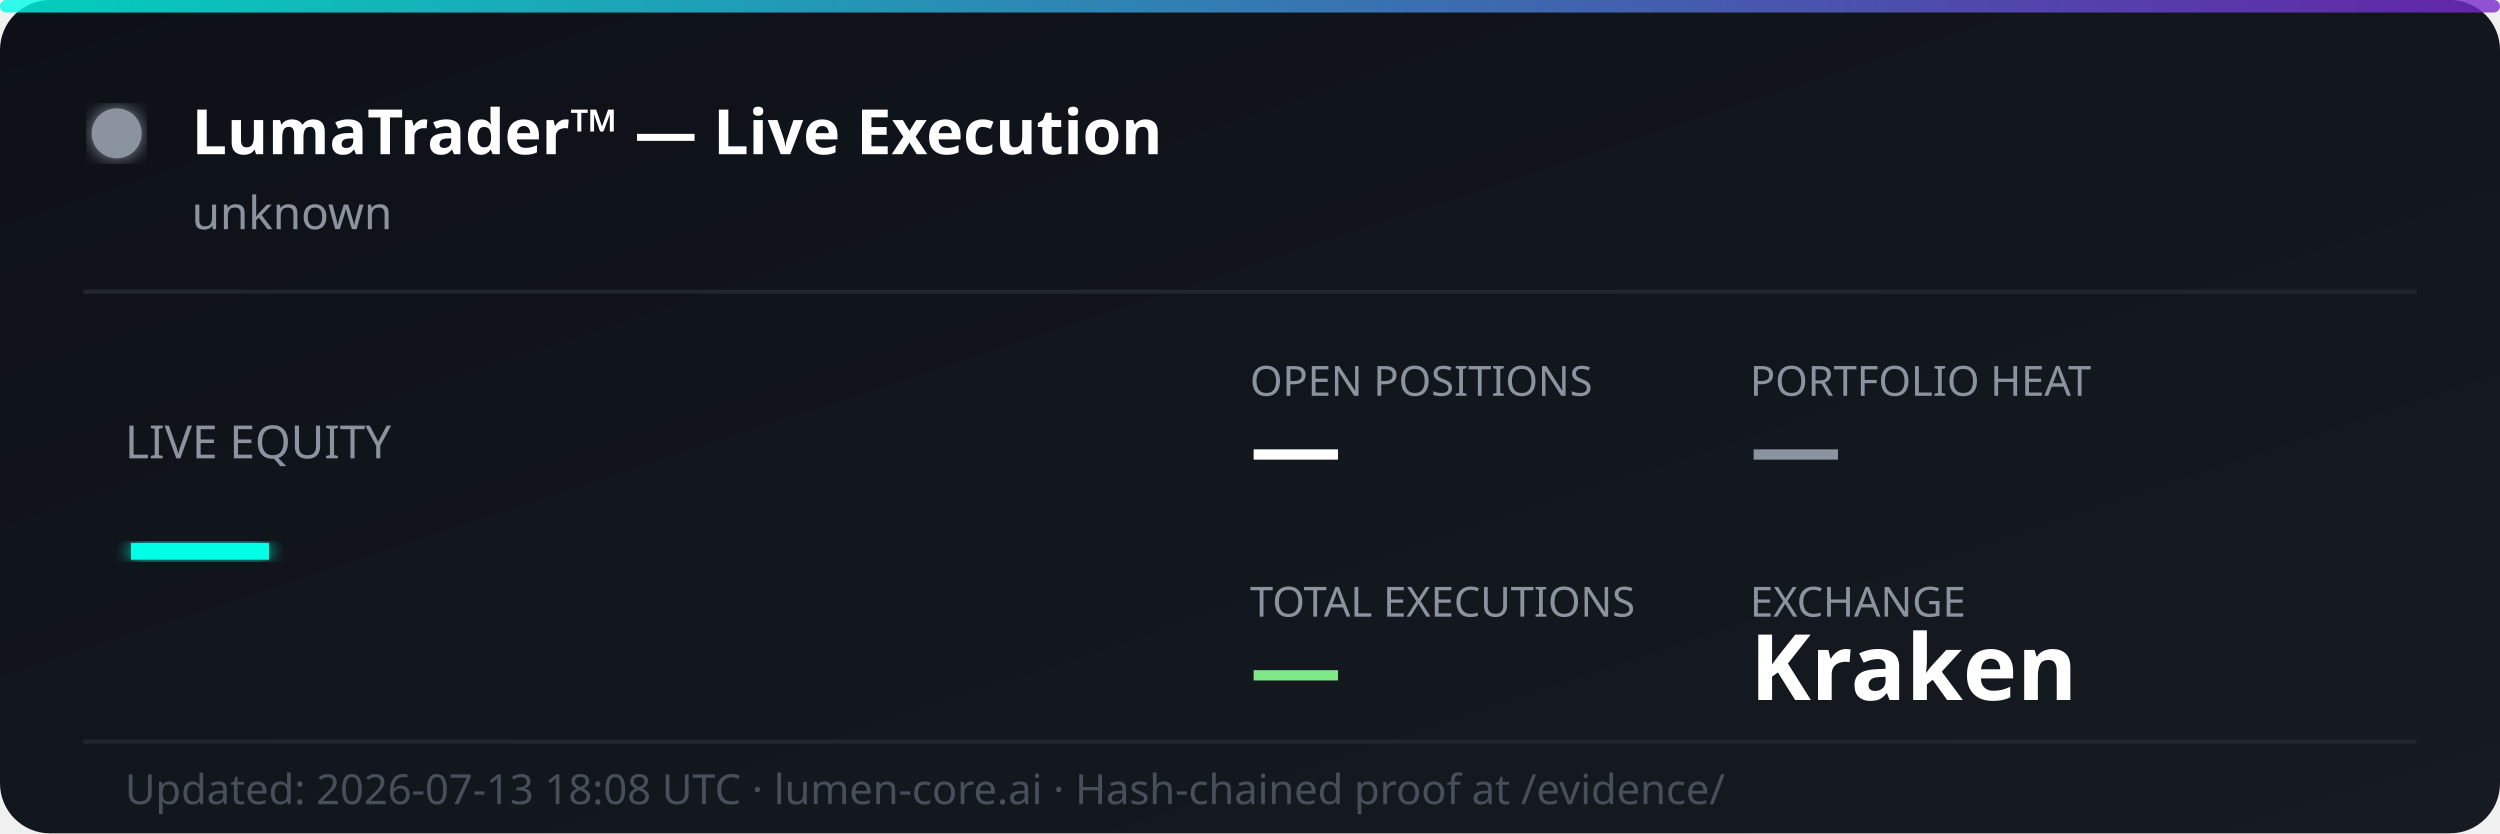
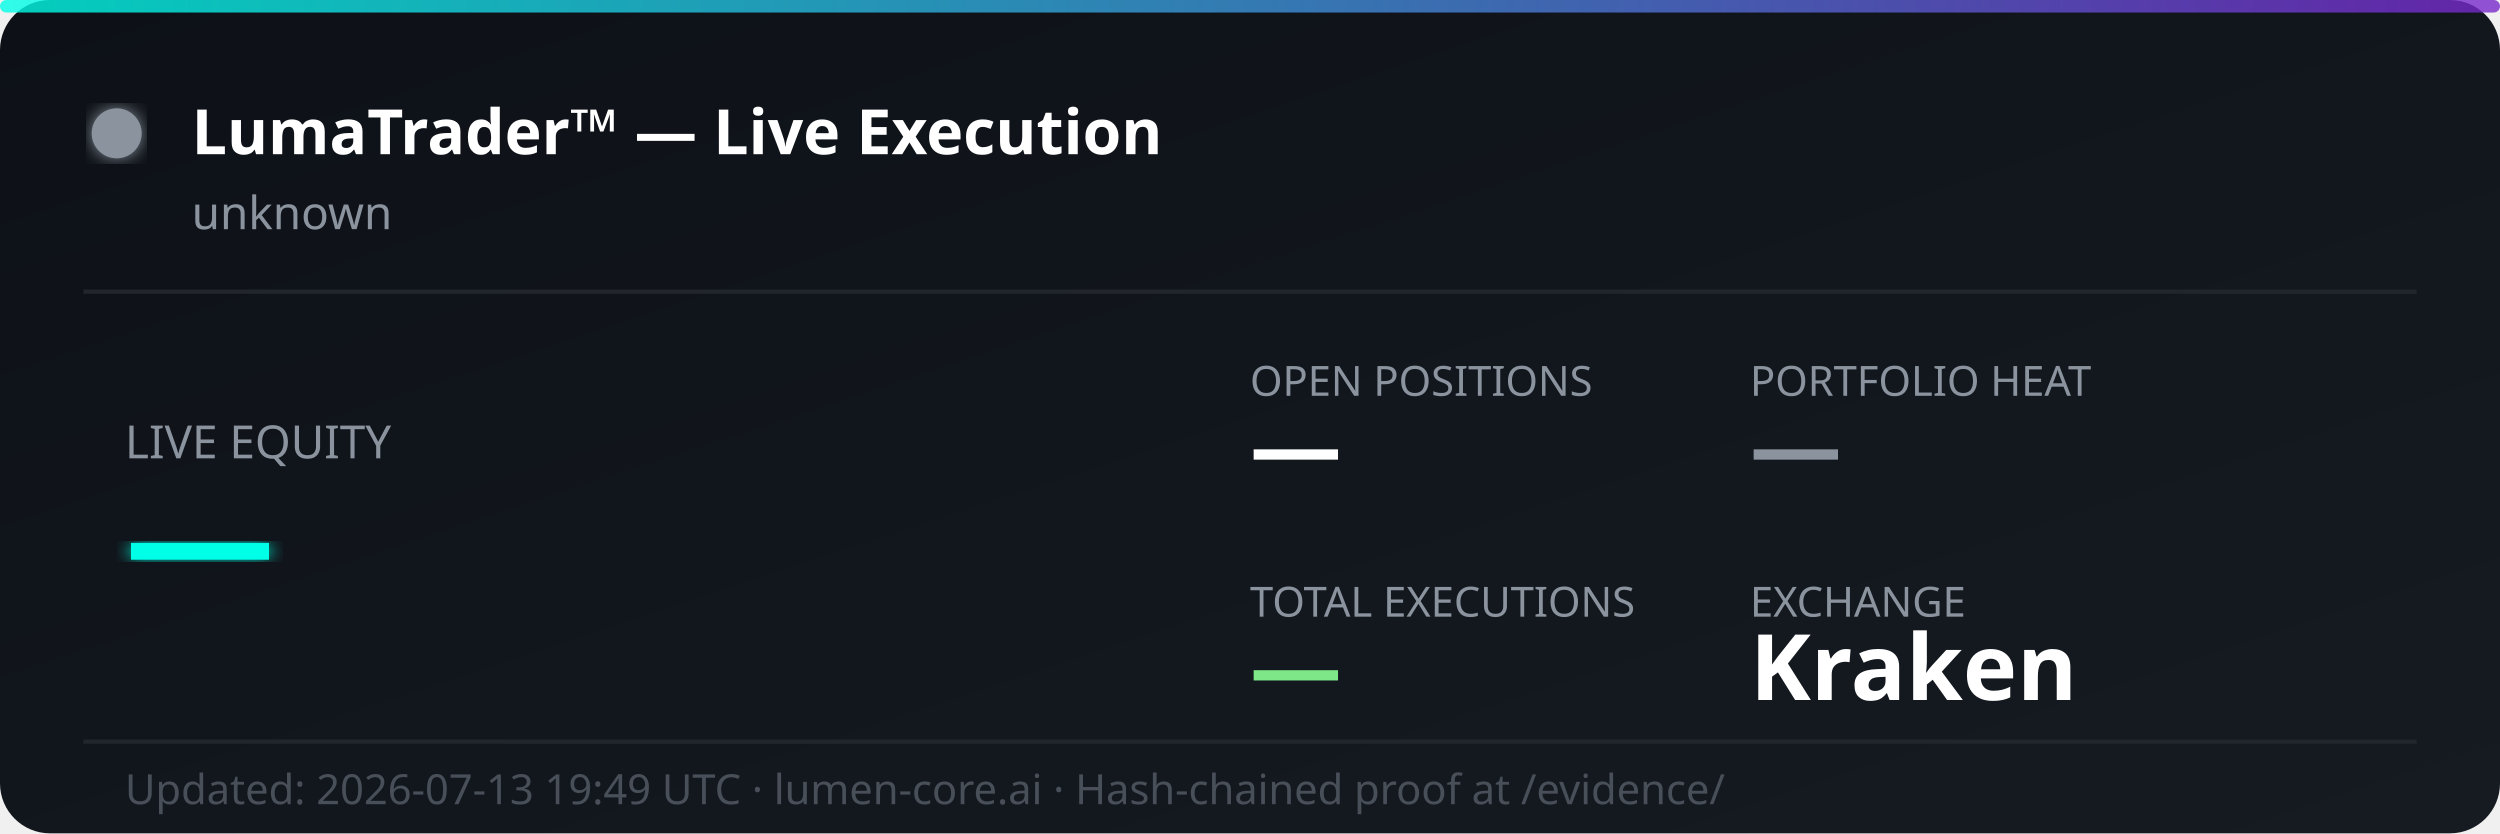
<svg xmlns="http://www.w3.org/2000/svg" width="600" height="200" viewBox="0 0 600 200" fill="none">
  <defs>
    <linearGradient id="bg" x1="0%" y1="0%" x2="100%" y2="100%">
      <stop offset="0%" style="stop-color:#0d1117;stop-opacity:1" />
      <stop offset="100%" style="stop-color:#161b22;stop-opacity:1" />
    </linearGradient>
    <linearGradient id="accent" x1="0%" y1="0%" x2="100%" y2="0%">
      <stop offset="0%" style="stop-color:#00ffe7;stop-opacity:0.8" />
      <stop offset="100%" style="stop-color:#7928ca;stop-opacity:0.8" />
    </linearGradient>
    <filter id="glow">
      <feGaussianBlur stdDeviation="2" result="coloredBlur" />
      <feMerge>
        <feMergeNode in="coloredBlur" />
        <feMergeNode in="SourceGraphic" />
      </feMerge>
    </filter>
  </defs>
  <rect width="600" height="200" rx="12" fill="url(#bg)" />
  <rect width="600" height="3" rx="1.5" fill="url(#accent)" />
  <circle cx="28" cy="32" r="6" fill="#8b949e" filter="url(#glow)">
    <animate attributeName="opacity" values="1;0.3;1" dur="2s" repeatCount="indefinite" />
  </circle>
  <text x="46" y="37" font-family="'Segoe UI', system-ui, sans-serif" font-size="15" font-weight="700" fill="#ffffff">LumaTrader™ — Live Execution</text>
  <text x="46" y="55" font-family="'Segoe UI', system-ui, sans-serif" font-size="11" fill="#8b949e">unknown</text>
  <line x1="20" y1="70" x2="580" y2="70" stroke="#21262d" stroke-width="1" />
  <text x="30" y="110" font-family="'Segoe UI', system-ui, sans-serif" font-size="11" fill="#8b949e">LIVE EQUITY</text>
  <text x="30" y="142" font-family="'Segoe UI', system-ui, sans-serif" font-size="36" font-weight="800" fill="#00ffe7" filter="url(#glow)">—</text>
  <text x="300" y="95" font-family="'Segoe UI', system-ui, sans-serif" font-size="10" fill="#8b949e">OPEN POSITIONS</text>
  <text x="300" y="115" font-family="'Segoe UI', system-ui, sans-serif" font-size="22" font-weight="700" fill="#ffffff">—</text>
  <text x="420" y="95" font-family="'Segoe UI', system-ui, sans-serif" font-size="10" fill="#8b949e">PORTFOLIO HEAT</text>
  <text x="420" y="115" font-family="'Segoe UI', system-ui, sans-serif" font-size="22" font-weight="700" fill="#8b949e">—</text>
  <text x="300" y="148" font-family="'Segoe UI', system-ui, sans-serif" font-size="10" fill="#8b949e">TOTAL EXECUTIONS</text>
  <text x="300" y="168" font-family="'Segoe UI', system-ui, sans-serif" font-size="22" font-weight="700" fill="#7ee787">—</text>
  <text x="420" y="148" font-family="'Segoe UI', system-ui, sans-serif" font-size="10" fill="#8b949e">EXCHANGE</text>
  <text x="420" y="168" font-family="'Segoe UI', system-ui, sans-serif" font-size="22" font-weight="700" fill="#ffffff">Kraken</text>
  <line x1="20" y1="178" x2="580" y2="178" stroke="#21262d" stroke-width="1" />
-   <text x="30" y="193" font-family="'Segoe UI', system-ui, sans-serif" font-size="10" fill="#484f58">Updated: 2026-07-13 18:08 UTC · lumen-core.ai · Hash-chained proof at /evidence/</text>
+   <text x="30" y="193" font-family="'Segoe UI', system-ui, sans-serif" font-size="10" fill="#484f58">Updated: 2026-07-13 19:49 UTC · lumen-core.ai · Hash-chained proof at /evidence/</text>
</svg>
